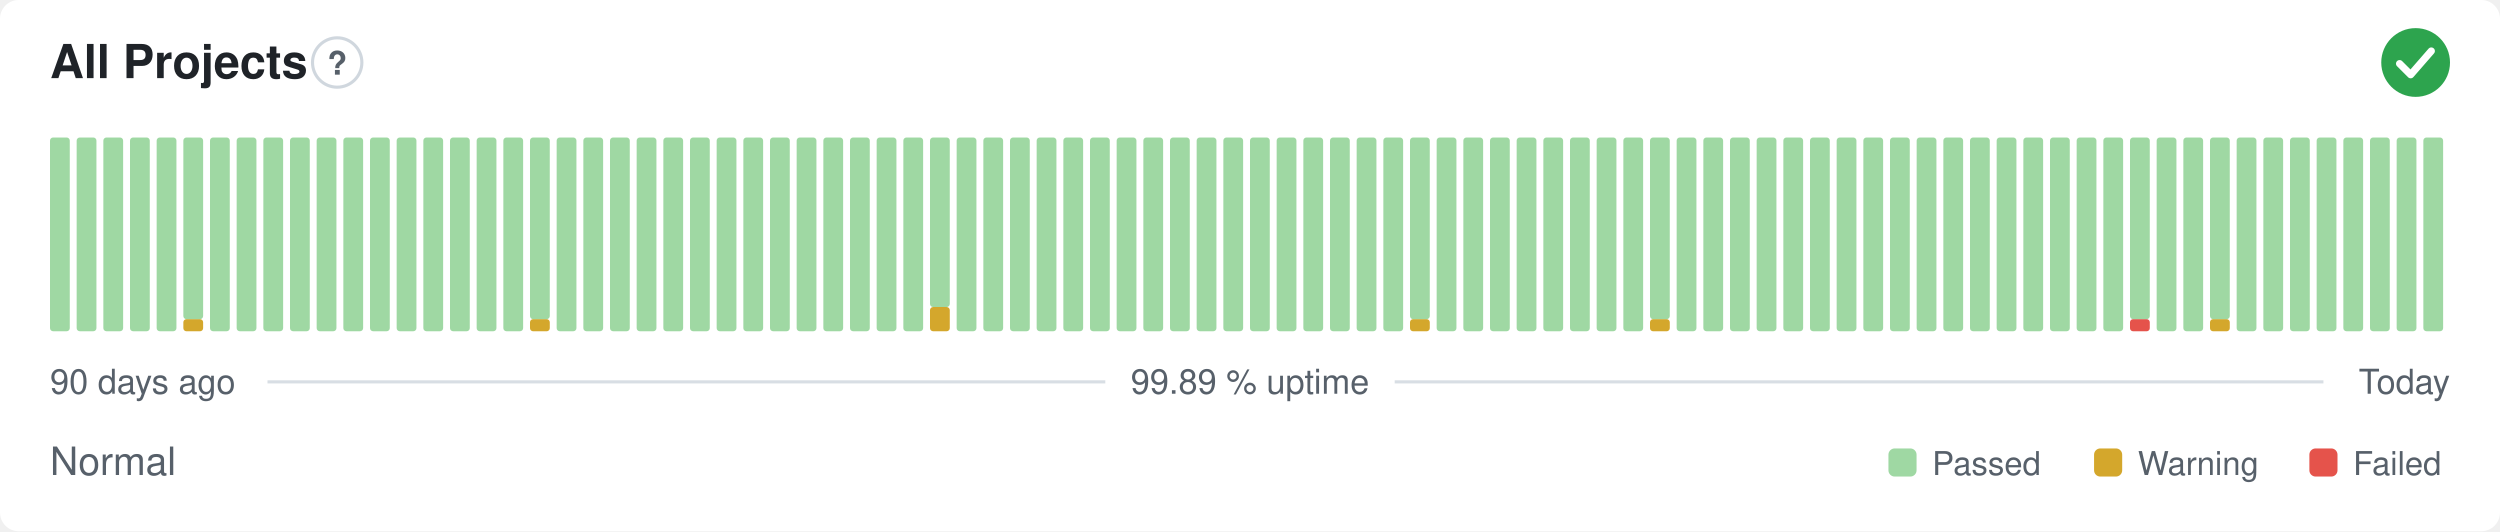
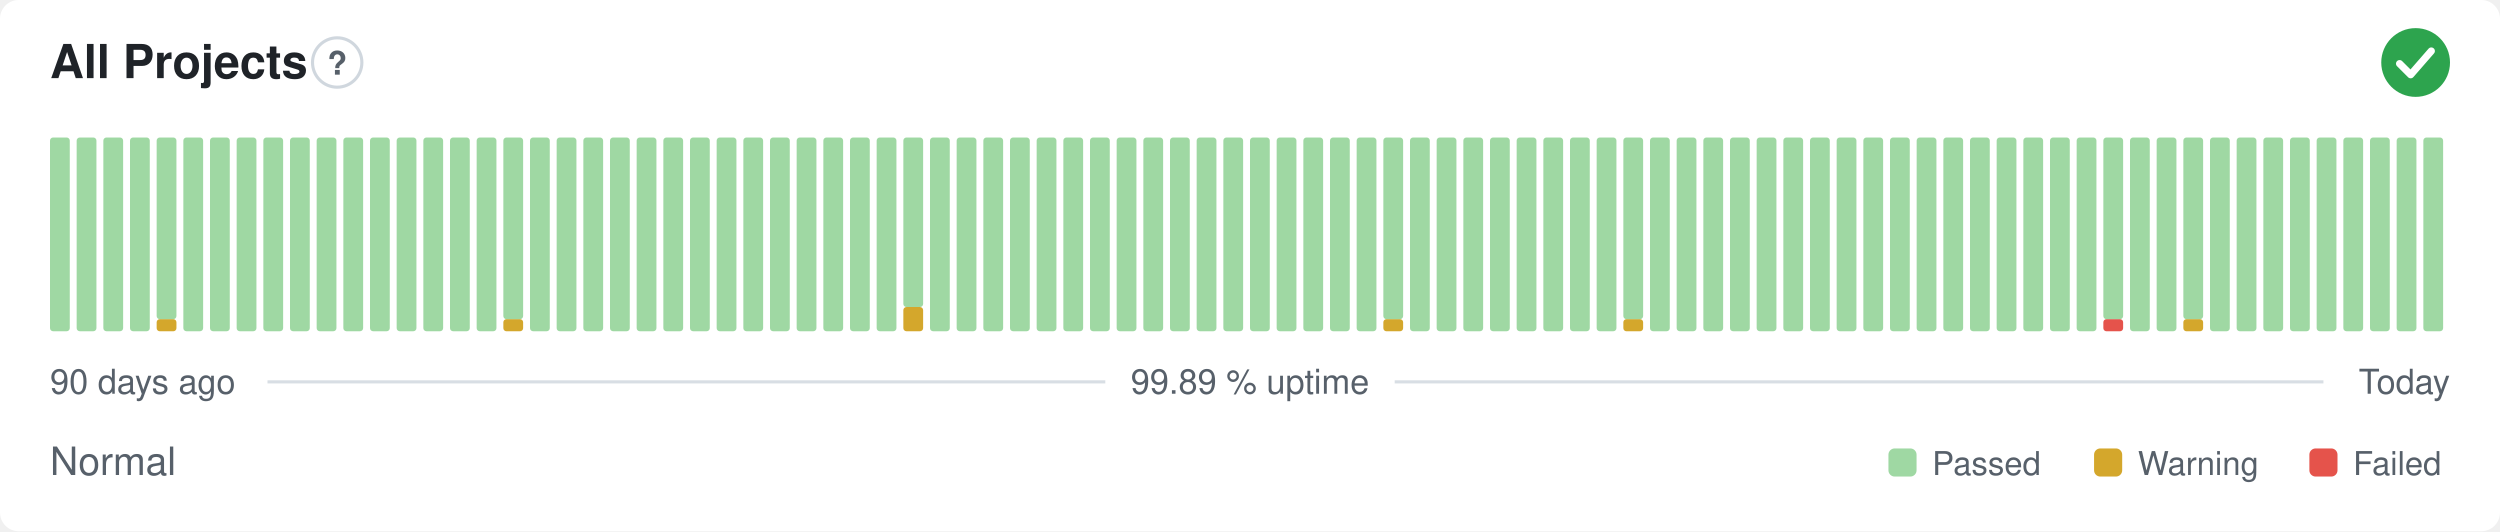
<svg xmlns="http://www.w3.org/2000/svg" width="800" height="170" viewBox="0 0 800 170" role="img" aria-label="All Projects: Normal, 99.89 % uptime over the last 90 days" font-family="-apple-system,BlinkMacSystemFont,'Segoe UI',Helvetica,Arial,sans-serif">
  <style>
    @media (prefers-color-scheme: dark) {
      .bg { fill: #0d1117 }
      .title { fill: #e6edf3 }
      .muted { fill: #8b949e }
      .hint { stroke: #30363d }
      .rule { stroke: #30363d }
      .nodata { fill: #21262d }
    }
  </style>
  <rect class="bg" width="800" height="170" rx="6" fill="#ffffff" />
  <text class="title" x="16" y="25" font-size="15" font-weight="600" fill="#1f2328">All Projects</text>
  <circle class="hint" cx="107.9" cy="20" r="7.9" fill="none" stroke="#d0d7de" stroke-width="1" />
  <text class="muted" x="107.9" y="23.9" text-anchor="middle" font-size="10.4" font-weight="700" fill="#57606a">?</text>
  <circle cx="773" cy="20" r="11" fill="#2da44e" />
  <path d="M767.87 20.37l3.54 3.54 6.60 -7.58" fill="none" stroke="#fff" stroke-width="2.31" stroke-linecap="round" stroke-linejoin="round" />
  <rect x="16.00" y="44.00" width="6.33" height="62.00" rx="1" fill="#9fd8a3" />
  <rect x="24.53" y="44.00" width="6.33" height="62.00" rx="1" fill="#9fd8a3" />
  <rect x="33.07" y="44.00" width="6.33" height="62.00" rx="1" fill="#9fd8a3" />
  <rect x="41.60" y="44.00" width="6.33" height="62.00" rx="1" fill="#9fd8a3" />
-   <rect x="50.13" y="44.00" width="6.33" height="62.00" rx="1" fill="#9fd8a3" />
-   <rect x="58.67" y="102.13" width="6.33" height="3.88" rx="1" fill="#d4a72c" />
-   <rect x="58.67" y="44.00" width="6.33" height="58.13" rx="1" fill="#9fd8a3" />
+   <rect x="50.13" y="102.13" width="6.33" height="3.88" rx="1" fill="#d4a72c" />
+   <rect x="50.13" y="44.00" width="6.33" height="58.13" rx="1" fill="#9fd8a3" />
+   <rect x="58.67" y="44.00" width="6.33" height="62.00" rx="1" fill="#9fd8a3" />
  <rect x="67.20" y="44.00" width="6.33" height="62.00" rx="1" fill="#9fd8a3" />
  <rect x="75.73" y="44.00" width="6.33" height="62.00" rx="1" fill="#9fd8a3" />
  <rect x="84.27" y="44.00" width="6.33" height="62.00" rx="1" fill="#9fd8a3" />
  <rect x="92.80" y="44.00" width="6.33" height="62.00" rx="1" fill="#9fd8a3" />
  <rect x="101.33" y="44.00" width="6.33" height="62.00" rx="1" fill="#9fd8a3" />
  <rect x="109.87" y="44.00" width="6.33" height="62.00" rx="1" fill="#9fd8a3" />
  <rect x="118.40" y="44.00" width="6.33" height="62.00" rx="1" fill="#9fd8a3" />
  <rect x="126.93" y="44.00" width="6.33" height="62.00" rx="1" fill="#9fd8a3" />
  <rect x="135.47" y="44.00" width="6.33" height="62.00" rx="1" fill="#9fd8a3" />
  <rect x="144.00" y="44.00" width="6.33" height="62.00" rx="1" fill="#9fd8a3" />
  <rect x="152.53" y="44.00" width="6.33" height="62.00" rx="1" fill="#9fd8a3" />
-   <rect x="161.07" y="44.00" width="6.33" height="62.00" rx="1" fill="#9fd8a3" />
-   <rect x="169.60" y="102.13" width="6.33" height="3.88" rx="1" fill="#d4a72c" />
-   <rect x="169.60" y="44.00" width="6.33" height="58.13" rx="1" fill="#9fd8a3" />
+   <rect x="161.07" y="102.13" width="6.33" height="3.88" rx="1" fill="#d4a72c" />
+   <rect x="161.07" y="44.00" width="6.33" height="58.13" rx="1" fill="#9fd8a3" />
+   <rect x="169.60" y="44.00" width="6.33" height="62.00" rx="1" fill="#9fd8a3" />
  <rect x="178.13" y="44.00" width="6.33" height="62.00" rx="1" fill="#9fd8a3" />
  <rect x="186.67" y="44.00" width="6.33" height="62.00" rx="1" fill="#9fd8a3" />
  <rect x="195.20" y="44.00" width="6.33" height="62.00" rx="1" fill="#9fd8a3" />
  <rect x="203.73" y="44.00" width="6.33" height="62.00" rx="1" fill="#9fd8a3" />
  <rect x="212.27" y="44.00" width="6.33" height="62.00" rx="1" fill="#9fd8a3" />
  <rect x="220.80" y="44.00" width="6.33" height="62.00" rx="1" fill="#9fd8a3" />
  <rect x="229.33" y="44.00" width="6.33" height="62.00" rx="1" fill="#9fd8a3" />
  <rect x="237.87" y="44.00" width="6.33" height="62.00" rx="1" fill="#9fd8a3" />
  <rect x="246.40" y="44.00" width="6.33" height="62.00" rx="1" fill="#9fd8a3" />
  <rect x="254.93" y="44.00" width="6.33" height="62.00" rx="1" fill="#9fd8a3" />
  <rect x="263.47" y="44.00" width="6.33" height="62.00" rx="1" fill="#9fd8a3" />
  <rect x="272.00" y="44.00" width="6.33" height="62.00" rx="1" fill="#9fd8a3" />
  <rect x="280.53" y="44.00" width="6.33" height="62.00" rx="1" fill="#9fd8a3" />
-   <rect x="289.07" y="44.00" width="6.33" height="62.00" rx="1" fill="#9fd8a3" />
-   <rect x="297.60" y="98.25" width="6.33" height="7.75" rx="1" fill="#d4a72c" />
-   <rect x="297.60" y="44.00" width="6.33" height="54.25" rx="1" fill="#9fd8a3" />
+   <rect x="289.07" y="98.25" width="6.33" height="7.75" rx="1" fill="#d4a72c" />
+   <rect x="289.07" y="44.00" width="6.33" height="54.25" rx="1" fill="#9fd8a3" />
+   <rect x="297.60" y="44.00" width="6.33" height="62.00" rx="1" fill="#9fd8a3" />
  <rect x="306.13" y="44.00" width="6.33" height="62.00" rx="1" fill="#9fd8a3" />
  <rect x="314.67" y="44.00" width="6.33" height="62.00" rx="1" fill="#9fd8a3" />
  <rect x="323.20" y="44.00" width="6.33" height="62.00" rx="1" fill="#9fd8a3" />
  <rect x="331.73" y="44.00" width="6.33" height="62.00" rx="1" fill="#9fd8a3" />
  <rect x="340.27" y="44.00" width="6.33" height="62.00" rx="1" fill="#9fd8a3" />
  <rect x="348.80" y="44.00" width="6.33" height="62.00" rx="1" fill="#9fd8a3" />
  <rect x="357.33" y="44.00" width="6.33" height="62.00" rx="1" fill="#9fd8a3" />
  <rect x="365.87" y="44.00" width="6.33" height="62.00" rx="1" fill="#9fd8a3" />
  <rect x="374.40" y="44.00" width="6.33" height="62.00" rx="1" fill="#9fd8a3" />
  <rect x="382.93" y="44.00" width="6.33" height="62.00" rx="1" fill="#9fd8a3" />
  <rect x="391.47" y="44.00" width="6.33" height="62.00" rx="1" fill="#9fd8a3" />
  <rect x="400.00" y="44.00" width="6.33" height="62.00" rx="1" fill="#9fd8a3" />
  <rect x="408.53" y="44.00" width="6.33" height="62.00" rx="1" fill="#9fd8a3" />
  <rect x="417.07" y="44.00" width="6.33" height="62.00" rx="1" fill="#9fd8a3" />
  <rect x="425.60" y="44.00" width="6.33" height="62.00" rx="1" fill="#9fd8a3" />
  <rect x="434.13" y="44.00" width="6.33" height="62.00" rx="1" fill="#9fd8a3" />
-   <rect x="442.67" y="44.00" width="6.33" height="62.00" rx="1" fill="#9fd8a3" />
-   <rect x="451.20" y="102.13" width="6.33" height="3.88" rx="1" fill="#d4a72c" />
-   <rect x="451.20" y="44.00" width="6.33" height="58.13" rx="1" fill="#9fd8a3" />
+   <rect x="442.67" y="102.13" width="6.33" height="3.88" rx="1" fill="#d4a72c" />
+   <rect x="442.67" y="44.00" width="6.33" height="58.13" rx="1" fill="#9fd8a3" />
+   <rect x="451.20" y="44.00" width="6.33" height="62.00" rx="1" fill="#9fd8a3" />
  <rect x="459.73" y="44.00" width="6.33" height="62.00" rx="1" fill="#9fd8a3" />
  <rect x="468.27" y="44.00" width="6.33" height="62.00" rx="1" fill="#9fd8a3" />
  <rect x="476.80" y="44.00" width="6.33" height="62.00" rx="1" fill="#9fd8a3" />
  <rect x="485.33" y="44.00" width="6.33" height="62.00" rx="1" fill="#9fd8a3" />
  <rect x="493.87" y="44.00" width="6.33" height="62.00" rx="1" fill="#9fd8a3" />
  <rect x="502.40" y="44.00" width="6.33" height="62.00" rx="1" fill="#9fd8a3" />
  <rect x="510.93" y="44.00" width="6.33" height="62.00" rx="1" fill="#9fd8a3" />
-   <rect x="519.47" y="44.00" width="6.33" height="62.00" rx="1" fill="#9fd8a3" />
-   <rect x="528.00" y="102.13" width="6.33" height="3.88" rx="1" fill="#d4a72c" />
-   <rect x="528.00" y="44.00" width="6.33" height="58.13" rx="1" fill="#9fd8a3" />
+   <rect x="519.47" y="102.13" width="6.33" height="3.88" rx="1" fill="#d4a72c" />
+   <rect x="519.47" y="44.00" width="6.33" height="58.13" rx="1" fill="#9fd8a3" />
+   <rect x="528.00" y="44.00" width="6.33" height="62.00" rx="1" fill="#9fd8a3" />
  <rect x="536.53" y="44.00" width="6.33" height="62.00" rx="1" fill="#9fd8a3" />
  <rect x="545.07" y="44.00" width="6.33" height="62.00" rx="1" fill="#9fd8a3" />
  <rect x="553.60" y="44.00" width="6.33" height="62.00" rx="1" fill="#9fd8a3" />
  <rect x="562.13" y="44.00" width="6.33" height="62.00" rx="1" fill="#9fd8a3" />
  <rect x="570.67" y="44.00" width="6.33" height="62.00" rx="1" fill="#9fd8a3" />
  <rect x="579.20" y="44.00" width="6.33" height="62.00" rx="1" fill="#9fd8a3" />
  <rect x="587.73" y="44.00" width="6.33" height="62.00" rx="1" fill="#9fd8a3" />
  <rect x="596.27" y="44.00" width="6.33" height="62.00" rx="1" fill="#9fd8a3" />
  <rect x="604.80" y="44.00" width="6.33" height="62.00" rx="1" fill="#9fd8a3" />
  <rect x="613.33" y="44.00" width="6.33" height="62.00" rx="1" fill="#9fd8a3" />
  <rect x="621.87" y="44.00" width="6.33" height="62.00" rx="1" fill="#9fd8a3" />
  <rect x="630.40" y="44.00" width="6.33" height="62.00" rx="1" fill="#9fd8a3" />
  <rect x="638.93" y="44.00" width="6.33" height="62.00" rx="1" fill="#9fd8a3" />
  <rect x="647.47" y="44.00" width="6.33" height="62.00" rx="1" fill="#9fd8a3" />
  <rect x="656.00" y="44.00" width="6.33" height="62.00" rx="1" fill="#9fd8a3" />
  <rect x="664.53" y="44.00" width="6.33" height="62.00" rx="1" fill="#9fd8a3" />
-   <rect x="673.07" y="44.00" width="6.33" height="62.00" rx="1" fill="#9fd8a3" />
-   <rect x="681.60" y="102.13" width="6.33" height="3.88" rx="1" fill="#e5534b" />
-   <rect x="681.60" y="44.00" width="6.33" height="58.13" rx="1" fill="#9fd8a3" />
+   <rect x="673.07" y="102.13" width="6.33" height="3.88" rx="1" fill="#e5534b" />
+   <rect x="673.07" y="44.00" width="6.33" height="58.13" rx="1" fill="#9fd8a3" />
+   <rect x="681.60" y="44.00" width="6.33" height="62.00" rx="1" fill="#9fd8a3" />
  <rect x="690.13" y="44.00" width="6.33" height="62.00" rx="1" fill="#9fd8a3" />
-   <rect x="698.67" y="44.00" width="6.33" height="62.00" rx="1" fill="#9fd8a3" />
-   <rect x="707.20" y="102.13" width="6.33" height="3.88" rx="1" fill="#d4a72c" />
-   <rect x="707.20" y="44.00" width="6.33" height="58.13" rx="1" fill="#9fd8a3" />
+   <rect x="698.67" y="102.13" width="6.33" height="3.88" rx="1" fill="#d4a72c" />
+   <rect x="698.67" y="44.00" width="6.33" height="58.13" rx="1" fill="#9fd8a3" />
+   <rect x="707.20" y="44.00" width="6.33" height="62.00" rx="1" fill="#9fd8a3" />
  <rect x="715.73" y="44.00" width="6.33" height="62.00" rx="1" fill="#9fd8a3" />
  <rect x="724.27" y="44.00" width="6.33" height="62.00" rx="1" fill="#9fd8a3" />
  <rect x="732.80" y="44.00" width="6.33" height="62.00" rx="1" fill="#9fd8a3" />
  <rect x="741.33" y="44.00" width="6.33" height="62.00" rx="1" fill="#9fd8a3" />
  <rect x="749.87" y="44.00" width="6.33" height="62.00" rx="1" fill="#9fd8a3" />
  <rect x="758.40" y="44.00" width="6.33" height="62.00" rx="1" fill="#9fd8a3" />
  <rect x="766.93" y="44.00" width="6.33" height="62.00" rx="1" fill="#9fd8a3" />
  <rect x="775.47" y="44.00" width="6.33" height="62.00" rx="1" fill="#9fd8a3" />
  <text class="muted" x="16" y="126" font-size="11" fill="#57606a">90 days ago</text>
  <text class="muted" x="400" y="126" text-anchor="middle" font-size="11" fill="#57606a">99.89 % uptime</text>
  <text class="muted" x="784" y="126" text-anchor="end" font-size="11" fill="#57606a">Today</text>
  <line class="rule" x1="85.6" y1="122.2" x2="353.7" y2="122.2" stroke="#d8dee4" stroke-width="1" />
  <line class="rule" x1="446.3" y1="122.2" x2="743.5" y2="122.2" stroke="#d8dee4" stroke-width="1" />
  <text class="muted" x="16" y="152" font-size="12.5" fill="#57606a">Normal</text>
  <rect x="604.3" y="143.5" width="9.0" height="9.0" rx="2" fill="#9fd8a3" />
  <text class="muted" x="618.3" y="152" font-size="10.5" fill="#57606a">Passed</text>
  <rect x="670.1" y="143.5" width="9.0" height="9.0" rx="2" fill="#d4a72c" />
  <text class="muted" x="684.1" y="152" font-size="10.5" fill="#57606a">Warning</text>
  <rect x="739.0" y="143.5" width="9.0" height="9.0" rx="2" fill="#e5534b" />
  <text class="muted" x="753.0" y="152" font-size="10.5" fill="#57606a">Failed</text>
</svg>
